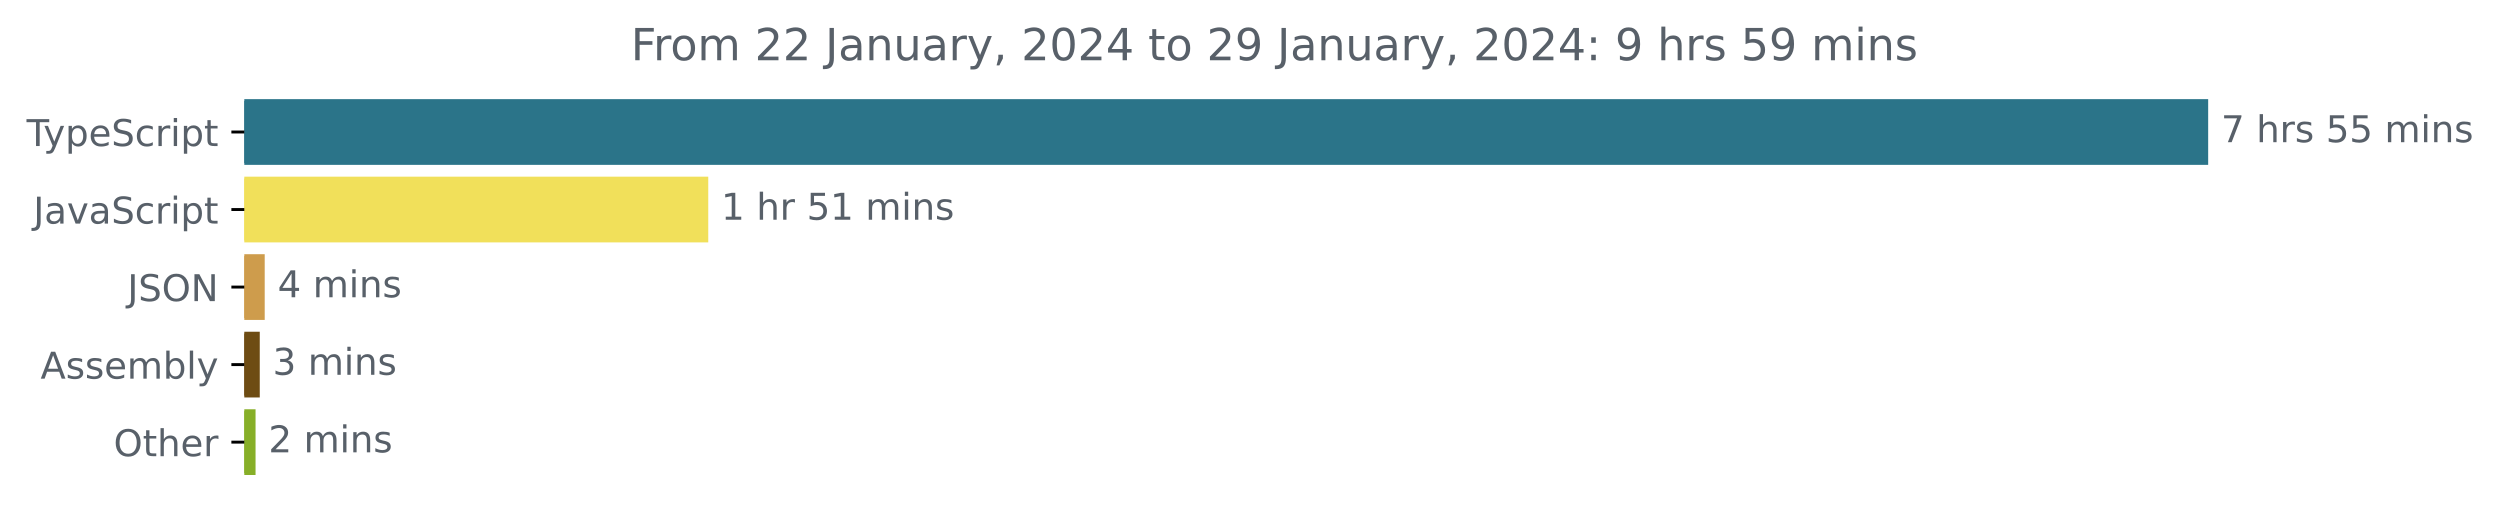
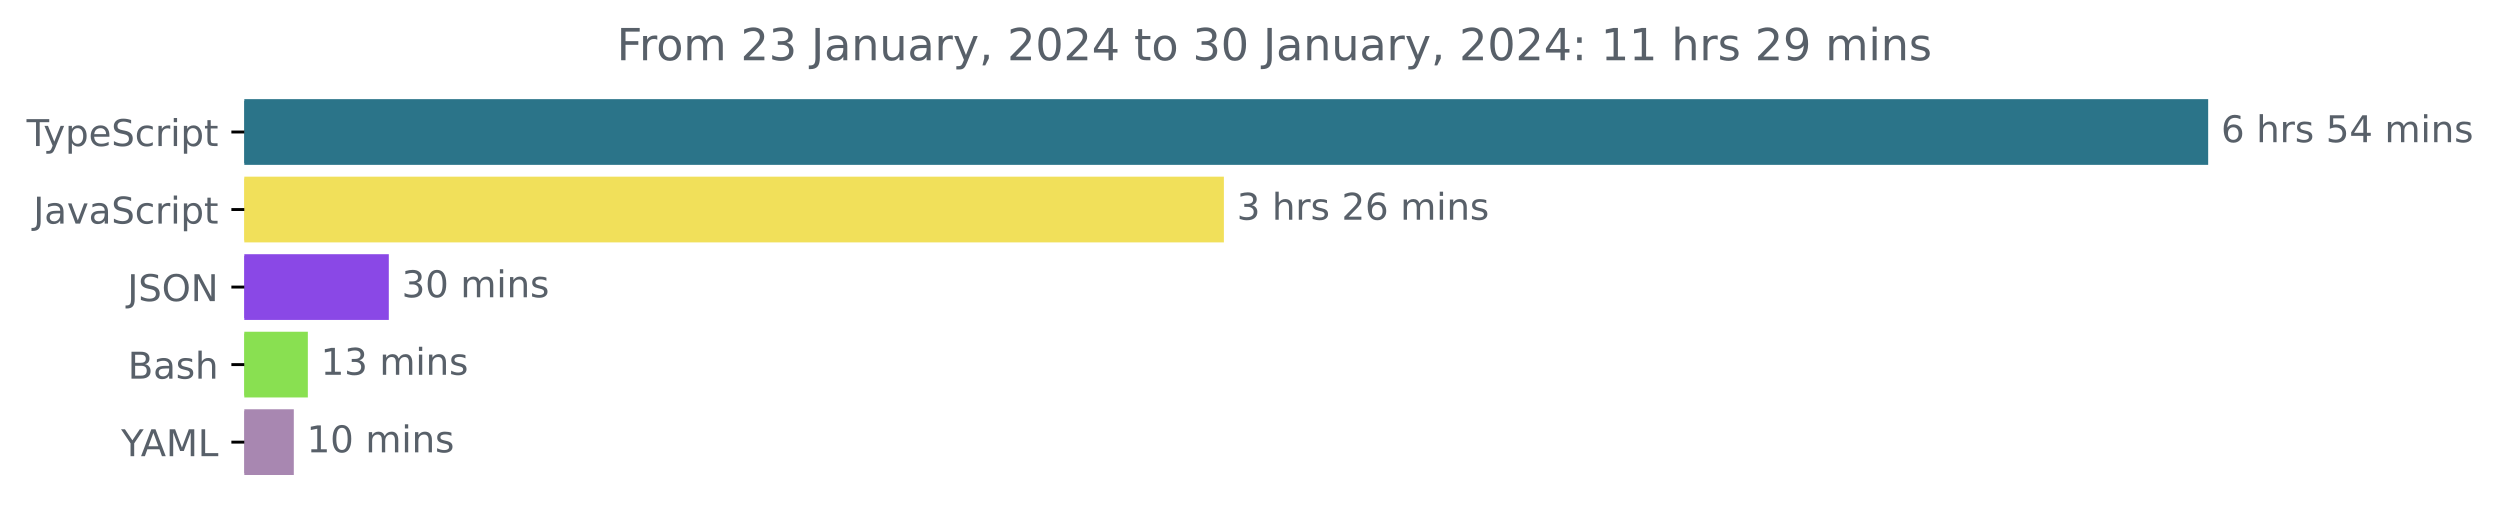
<svg xmlns="http://www.w3.org/2000/svg" xmlns:xlink="http://www.w3.org/1999/xlink" width="677.144pt" height="140.398pt" viewBox="0 0 677.144 140.398" version="1.1">
  <defs>
    <style type="text/css">*{stroke-linejoin: round; stroke-linecap: butt}</style>
  </defs>
  <g id="figure_1">
    <g id="patch_1">
      <path d="M -0 140.398  L 677.144 140.398  L 677.144 0  L -0 0  L -0 140.398  z " style="fill: none" />
    </g>
    <g id="axes_1">
      <g id="patch_2">
-         <path d="M 66.17 27.358  L 597.599 27.358  L 597.599 44.158  L 66.17 44.158  z " clip-path="url(#p7e50cfcc09)" style="fill: #2b7489; stroke: #2b7489; stroke-linejoin: miter" />
+         <path d="M 66.17 27.358  L 597.599 27.358  L 597.599 44.158  L 66.17 44.158  z " clip-path="url(#pef8b54c9c5)" style="fill: #2b7489; stroke: #2b7489; stroke-linejoin: miter" />
      </g>
      <g id="patch_3">
-         <path d="M 66.17 48.358  L 191.335 48.358  L 191.335 65.158  L 66.17 65.158  z " clip-path="url(#p7e50cfcc09)" style="fill: #f1e05a; stroke: #f1e05a; stroke-linejoin: miter" />
+         <path d="M 66.17 48.358  L 331 48.358  L 331 65.158  L 66.17 65.158  z " clip-path="url(#pef8b54c9c5)" style="fill: #f1e05a; stroke: #f1e05a; stroke-linejoin: miter" />
      </g>
      <g id="patch_4">
-         <path d="M 66.17 69.358  L 71.198 69.358  L 71.198 86.158  L 66.17 86.158  z " clip-path="url(#p7e50cfcc09)" style="fill: #ce9c4c; stroke: #ce9c4c; stroke-linejoin: miter" />
+         <path d="M 66.17 69.358  L 104.812 69.358  L 104.812 86.158  L 66.17 86.158  z " clip-path="url(#pef8b54c9c5)" style="fill: #8a48e6; stroke: #8a48e6; stroke-linejoin: miter" />
      </g>
      <g id="patch_5">
-         <path d="M 66.17 90.358  L 69.858 90.358  L 69.858 107.158  L 66.17 107.158  z " clip-path="url(#p7e50cfcc09)" style="fill: #6e4c13; stroke: #6e4c13; stroke-linejoin: miter" />
+         <path d="M 66.17 90.358  L 82.882 90.358  L 82.882 107.158  L 66.17 107.158  z " clip-path="url(#pef8b54c9c5)" style="fill: #89e051; stroke: #89e051; stroke-linejoin: miter" />
      </g>
      <g id="patch_6">
-         <path d="M 66.17 111.358  L 68.718 111.358  L 68.718 128.158  L 66.17 128.158  z " clip-path="url(#p7e50cfcc09)" style="fill: #87af28; stroke: #87af28; stroke-linejoin: miter" />
+         <path d="M 66.17 111.358  L 79.08 111.358  L 79.08 128.158  L 66.17 128.158  z " clip-path="url(#pef8b54c9c5)" style="fill: #a887b1; stroke: #a887b1; stroke-linejoin: miter" />
      </g>
      <g id="matplotlib.axis_1" />
      <g id="matplotlib.axis_2">
        <g id="ytick_1">
          <g id="line2d_1">
            <defs>
-               <path id="m5d9d6b4a57" d="M 0 0  L -3.5 0  " style="stroke: #000000; stroke-width: 0.8" />
+               <path id="md67da5e682" d="M 0 0  L -3.5 0  " style="stroke: #000000; stroke-width: 0.8" />
            </defs>
            <g>
-               <use xlink:href="#m5d9d6b4a57" x="66.17" y="35.758" style="stroke: #000000; stroke-width: 0.8" />
+               <use xlink:href="#md67da5e682" x="66.17" y="35.758" style="stroke: #000000; stroke-width: 0.8" />
            </g>
          </g>
          <g id="text_1">
            <g style="fill: #586069" transform="translate(7.2 39.55734)scale(0.1 -0.1)">
              <defs>
                <path id="DejaVuSans-54" d="M -19 4666  L 3928 4666  L 3928 4134  L 2272 4134  L 2272 0  L 1638 0  L 1638 4134  L -19 4134  L -19 4666  z " transform="scale(0.015625)" />
                <path id="DejaVuSans-79" d="M 2059 -325  Q 1816 -950 1584 -1140  Q 1353 -1331 966 -1331  L 506 -1331  L 506 -850  L 844 -850  Q 1081 -850 1212 -737  Q 1344 -625 1503 -206  L 1606 56  L 191 3500  L 800 3500  L 1894 763  L 2988 3500  L 3597 3500  L 2059 -325  z " transform="scale(0.015625)" />
                <path id="DejaVuSans-70" d="M 1159 525  L 1159 -1331  L 581 -1331  L 581 3500  L 1159 3500  L 1159 2969  Q 1341 3281 1617 3432  Q 1894 3584 2278 3584  Q 2916 3584 3314 3078  Q 3713 2572 3713 1747  Q 3713 922 3314 415  Q 2916 -91 2278 -91  Q 1894 -91 1617 61  Q 1341 213 1159 525  z M 3116 1747  Q 3116 2381 2855 2742  Q 2594 3103 2138 3103  Q 1681 3103 1420 2742  Q 1159 2381 1159 1747  Q 1159 1113 1420 752  Q 1681 391 2138 391  Q 2594 391 2855 752  Q 3116 1113 3116 1747  z " transform="scale(0.015625)" />
                <path id="DejaVuSans-65" d="M 3597 1894  L 3597 1613  L 953 1613  Q 991 1019 1311 708  Q 1631 397 2203 397  Q 2534 397 2845 478  Q 3156 559 3463 722  L 3463 178  Q 3153 47 2828 -22  Q 2503 -91 2169 -91  Q 1331 -91 842 396  Q 353 884 353 1716  Q 353 2575 817 3079  Q 1281 3584 2069 3584  Q 2775 3584 3186 3129  Q 3597 2675 3597 1894  z M 3022 2063  Q 3016 2534 2758 2815  Q 2500 3097 2075 3097  Q 1594 3097 1305 2825  Q 1016 2553 972 2059  L 3022 2063  z " transform="scale(0.015625)" />
                <path id="DejaVuSans-53" d="M 3425 4513  L 3425 3897  Q 3066 4069 2747 4153  Q 2428 4238 2131 4238  Q 1616 4238 1336 4038  Q 1056 3838 1056 3469  Q 1056 3159 1242 3001  Q 1428 2844 1947 2747  L 2328 2669  Q 3034 2534 3370 2195  Q 3706 1856 3706 1288  Q 3706 609 3251 259  Q 2797 -91 1919 -91  Q 1588 -91 1214 -16  Q 841 59 441 206  L 441 856  Q 825 641 1194 531  Q 1563 422 1919 422  Q 2459 422 2753 634  Q 3047 847 3047 1241  Q 3047 1584 2836 1778  Q 2625 1972 2144 2069  L 1759 2144  Q 1053 2284 737 2584  Q 422 2884 422 3419  Q 422 4038 858 4394  Q 1294 4750 2059 4750  Q 2388 4750 2728 4690  Q 3069 4631 3425 4513  z " transform="scale(0.015625)" />
                <path id="DejaVuSans-63" d="M 3122 3366  L 3122 2828  Q 2878 2963 2633 3030  Q 2388 3097 2138 3097  Q 1578 3097 1268 2742  Q 959 2388 959 1747  Q 959 1106 1268 751  Q 1578 397 2138 397  Q 2388 397 2633 464  Q 2878 531 3122 666  L 3122 134  Q 2881 22 2623 -34  Q 2366 -91 2075 -91  Q 1284 -91 818 406  Q 353 903 353 1747  Q 353 2603 823 3093  Q 1294 3584 2113 3584  Q 2378 3584 2631 3529  Q 2884 3475 3122 3366  z " transform="scale(0.015625)" />
                <path id="DejaVuSans-72" d="M 2631 2963  Q 2534 3019 2420 3045  Q 2306 3072 2169 3072  Q 1681 3072 1420 2755  Q 1159 2438 1159 1844  L 1159 0  L 581 0  L 581 3500  L 1159 3500  L 1159 2956  Q 1341 3275 1631 3429  Q 1922 3584 2338 3584  Q 2397 3584 2469 3576  Q 2541 3569 2628 3553  L 2631 2963  z " transform="scale(0.015625)" />
                <path id="DejaVuSans-69" d="M 603 3500  L 1178 3500  L 1178 0  L 603 0  L 603 3500  z M 603 4863  L 1178 4863  L 1178 4134  L 603 4134  L 603 4863  z " transform="scale(0.015625)" />
                <path id="DejaVuSans-74" d="M 1172 4494  L 1172 3500  L 2356 3500  L 2356 3053  L 1172 3053  L 1172 1153  Q 1172 725 1289 603  Q 1406 481 1766 481  L 2356 481  L 2356 0  L 1766 0  Q 1100 0 847 248  Q 594 497 594 1153  L 594 3053  L 172 3053  L 172 3500  L 594 3500  L 594 4494  L 1172 4494  z " transform="scale(0.015625)" />
              </defs>
              <use xlink:href="#DejaVuSans-54" />
              <use xlink:href="#DejaVuSans-79" x="45.459" />
              <use xlink:href="#DejaVuSans-70" x="104.639" />
              <use xlink:href="#DejaVuSans-65" x="168.115" />
              <use xlink:href="#DejaVuSans-53" x="229.639" />
              <use xlink:href="#DejaVuSans-63" x="293.115" />
              <use xlink:href="#DejaVuSans-72" x="348.096" />
              <use xlink:href="#DejaVuSans-69" x="389.209" />
              <use xlink:href="#DejaVuSans-70" x="416.992" />
              <use xlink:href="#DejaVuSans-74" x="480.469" />
            </g>
          </g>
        </g>
        <g id="ytick_2">
          <g id="line2d_2">
            <g>
-               <use xlink:href="#m5d9d6b4a57" x="66.17" y="56.758" style="stroke: #000000; stroke-width: 0.8" />
+               <use xlink:href="#md67da5e682" x="66.17" y="56.758" style="stroke: #000000; stroke-width: 0.8" />
            </g>
          </g>
          <g id="text_2">
            <g style="fill: #586069" transform="translate(9.040625 60.55734)scale(0.1 -0.1)">
              <defs>
                <path id="DejaVuSans-4a" d="M 628 4666  L 1259 4666  L 1259 325  Q 1259 -519 939 -900  Q 619 -1281 -91 -1281  L -331 -1281  L -331 -750  L -134 -750  Q 284 -750 456 -515  Q 628 -281 628 325  L 628 4666  z " transform="scale(0.015625)" />
                <path id="DejaVuSans-61" d="M 2194 1759  Q 1497 1759 1228 1600  Q 959 1441 959 1056  Q 959 750 1161 570  Q 1363 391 1709 391  Q 2188 391 2477 730  Q 2766 1069 2766 1631  L 2766 1759  L 2194 1759  z M 3341 1997  L 3341 0  L 2766 0  L 2766 531  Q 2569 213 2275 61  Q 1981 -91 1556 -91  Q 1019 -91 701 211  Q 384 513 384 1019  Q 384 1609 779 1909  Q 1175 2209 1959 2209  L 2766 2209  L 2766 2266  Q 2766 2663 2505 2880  Q 2244 3097 1772 3097  Q 1472 3097 1187 3025  Q 903 2953 641 2809  L 641 3341  Q 956 3463 1253 3523  Q 1550 3584 1831 3584  Q 2591 3584 2966 3190  Q 3341 2797 3341 1997  z " transform="scale(0.015625)" />
                <path id="DejaVuSans-76" d="M 191 3500  L 800 3500  L 1894 563  L 2988 3500  L 3597 3500  L 2284 0  L 1503 0  L 191 3500  z " transform="scale(0.015625)" />
              </defs>
              <use xlink:href="#DejaVuSans-4a" />
              <use xlink:href="#DejaVuSans-61" x="29.492" />
              <use xlink:href="#DejaVuSans-76" x="90.771" />
              <use xlink:href="#DejaVuSans-61" x="149.951" />
              <use xlink:href="#DejaVuSans-53" x="211.23" />
              <use xlink:href="#DejaVuSans-63" x="274.707" />
              <use xlink:href="#DejaVuSans-72" x="329.688" />
              <use xlink:href="#DejaVuSans-69" x="370.801" />
              <use xlink:href="#DejaVuSans-70" x="398.584" />
              <use xlink:href="#DejaVuSans-74" x="462.061" />
            </g>
          </g>
        </g>
        <g id="ytick_3">
          <g id="line2d_3">
            <g>
-               <use xlink:href="#m5d9d6b4a57" x="66.17" y="77.758" style="stroke: #000000; stroke-width: 0.8" />
+               <use xlink:href="#md67da5e682" x="66.17" y="77.758" style="stroke: #000000; stroke-width: 0.8" />
            </g>
          </g>
          <g id="text_3">
            <g style="fill: #586069" transform="translate(34.51875 81.55734)scale(0.1 -0.1)">
              <defs>
                <path id="DejaVuSans-4f" d="M 2522 4238  Q 1834 4238 1429 3725  Q 1025 3213 1025 2328  Q 1025 1447 1429 934  Q 1834 422 2522 422  Q 3209 422 3611 934  Q 4013 1447 4013 2328  Q 4013 3213 3611 3725  Q 3209 4238 2522 4238  z M 2522 4750  Q 3503 4750 4090 4092  Q 4678 3434 4678 2328  Q 4678 1225 4090 567  Q 3503 -91 2522 -91  Q 1538 -91 948 565  Q 359 1222 359 2328  Q 359 3434 948 4092  Q 1538 4750 2522 4750  z " transform="scale(0.015625)" />
                <path id="DejaVuSans-4e" d="M 628 4666  L 1478 4666  L 3547 763  L 3547 4666  L 4159 4666  L 4159 0  L 3309 0  L 1241 3903  L 1241 0  L 628 0  L 628 4666  z " transform="scale(0.015625)" />
              </defs>
              <use xlink:href="#DejaVuSans-4a" />
              <use xlink:href="#DejaVuSans-53" x="29.492" />
              <use xlink:href="#DejaVuSans-4f" x="92.969" />
              <use xlink:href="#DejaVuSans-4e" x="171.68" />
            </g>
          </g>
        </g>
        <g id="ytick_4">
          <g id="line2d_4">
            <g>
-               <use xlink:href="#m5d9d6b4a57" x="66.17" y="98.758" style="stroke: #000000; stroke-width: 0.8" />
+               <use xlink:href="#md67da5e682" x="66.17" y="98.758" style="stroke: #000000; stroke-width: 0.8" />
            </g>
          </g>
          <g id="text_4">
-             <g style="fill: #586069" transform="translate(10.97188 102.5573)scale(0.1 -0.1)">
-               <defs>
-                 <path id="DejaVuSans-41" d="M 2188 4044  L 1331 1722  L 3047 1722  L 2188 4044  z M 1831 4666  L 2547 4666  L 4325 0  L 3669 0  L 3244 1197  L 1141 1197  L 716 0  L 50 0  L 1831 4666  z " transform="scale(0.015625)" />
+             <g style="fill: #586069" transform="translate(34.63437 102.5573)scale(0.1 -0.1)">
+               <defs>
+                 <path id="DejaVuSans-42" d="M 1259 2228  L 1259 519  L 2272 519  Q 2781 519 3026 730  Q 3272 941 3272 1375  Q 3272 1813 3026 2020  Q 2781 2228 2272 2228  L 1259 2228  z M 1259 4147  L 1259 2741  L 2194 2741  Q 2656 2741 2882 2914  Q 3109 3088 3109 3444  Q 3109 3797 2882 3972  Q 2656 4147 2194 4147  L 1259 4147  z M 628 4666  L 2241 4666  Q 2963 4666 3353 4366  Q 3744 4066 3744 3513  Q 3744 3084 3544 2831  Q 3344 2578 2956 2516  Q 3422 2416 3680 2098  Q 3938 1781 3938 1306  Q 3938 681 3513 340  Q 3088 0 2303 0  L 628 0  L 628 4666  z " transform="scale(0.015625)" />
                <path id="DejaVuSans-73" d="M 2834 3397  L 2834 2853  Q 2591 2978 2328 3040  Q 2066 3103 1784 3103  Q 1356 3103 1142 2972  Q 928 2841 928 2578  Q 928 2378 1081 2264  Q 1234 2150 1697 2047  L 1894 2003  Q 2506 1872 2764 1633  Q 3022 1394 3022 966  Q 3022 478 2636 193  Q 2250 -91 1575 -91  Q 1294 -91 989 -36  Q 684 19 347 128  L 347 722  Q 666 556 975 473  Q 1284 391 1588 391  Q 1994 391 2212 530  Q 2431 669 2431 922  Q 2431 1156 2273 1281  Q 2116 1406 1581 1522  L 1381 1569  Q 847 1681 609 1914  Q 372 2147 372 2553  Q 372 3047 722 3315  Q 1072 3584 1716 3584  Q 2034 3584 2315 3537  Q 2597 3491 2834 3397  z " transform="scale(0.015625)" />
-                 <path id="DejaVuSans-6d" d="M 3328 2828  Q 3544 3216 3844 3400  Q 4144 3584 4550 3584  Q 5097 3584 5394 3201  Q 5691 2819 5691 2113  L 5691 0  L 5113 0  L 5113 2094  Q 5113 2597 4934 2840  Q 4756 3084 4391 3084  Q 3944 3084 3684 2787  Q 3425 2491 3425 1978  L 3425 0  L 2847 0  L 2847 2094  Q 2847 2600 2669 2842  Q 2491 3084 2119 3084  Q 1678 3084 1418 2786  Q 1159 2488 1159 1978  L 1159 0  L 581 0  L 581 3500  L 1159 3500  L 1159 2956  Q 1356 3278 1631 3431  Q 1906 3584 2284 3584  Q 2666 3584 2933 3390  Q 3200 3197 3328 2828  z " transform="scale(0.015625)" />
-                 <path id="DejaVuSans-62" d="M 3116 1747  Q 3116 2381 2855 2742  Q 2594 3103 2138 3103  Q 1681 3103 1420 2742  Q 1159 2381 1159 1747  Q 1159 1113 1420 752  Q 1681 391 2138 391  Q 2594 391 2855 752  Q 3116 1113 3116 1747  z M 1159 2969  Q 1341 3281 1617 3432  Q 1894 3584 2278 3584  Q 2916 3584 3314 3078  Q 3713 2572 3713 1747  Q 3713 922 3314 415  Q 2916 -91 2278 -91  Q 1894 -91 1617 61  Q 1341 213 1159 525  L 1159 0  L 581 0  L 581 4863  L 1159 4863  L 1159 2969  z " transform="scale(0.015625)" />
-                 <path id="DejaVuSans-6c" d="M 603 4863  L 1178 4863  L 1178 0  L 603 0  L 603 4863  z " transform="scale(0.015625)" />
-               </defs>
-               <use xlink:href="#DejaVuSans-41" />
-               <use xlink:href="#DejaVuSans-73" x="68.408" />
-               <use xlink:href="#DejaVuSans-73" x="120.508" />
-               <use xlink:href="#DejaVuSans-65" x="172.607" />
-               <use xlink:href="#DejaVuSans-6d" x="234.131" />
-               <use xlink:href="#DejaVuSans-62" x="331.543" />
-               <use xlink:href="#DejaVuSans-6c" x="395.02" />
-               <use xlink:href="#DejaVuSans-79" x="422.803" />
+                 <path id="DejaVuSans-68" d="M 3513 2113  L 3513 0  L 2938 0  L 2938 2094  Q 2938 2591 2744 2837  Q 2550 3084 2163 3084  Q 1697 3084 1428 2787  Q 1159 2491 1159 1978  L 1159 0  L 581 0  L 581 4863  L 1159 4863  L 1159 2956  Q 1366 3272 1645 3428  Q 1925 3584 2291 3584  Q 2894 3584 3203 3211  Q 3513 2838 3513 2113  z " transform="scale(0.015625)" />
+               </defs>
+               <use xlink:href="#DejaVuSans-42" />
+               <use xlink:href="#DejaVuSans-61" x="68.604" />
+               <use xlink:href="#DejaVuSans-73" x="129.883" />
+               <use xlink:href="#DejaVuSans-68" x="181.982" />
            </g>
          </g>
        </g>
        <g id="ytick_5">
          <g id="line2d_5">
            <g>
-               <use xlink:href="#m5d9d6b4a57" x="66.17" y="119.758" style="stroke: #000000; stroke-width: 0.8" />
+               <use xlink:href="#md67da5e682" x="66.17" y="119.758" style="stroke: #000000; stroke-width: 0.8" />
            </g>
          </g>
          <g id="text_5">
-             <g style="fill: #586069" transform="translate(30.77656 123.5573)scale(0.1 -0.1)">
-               <defs>
-                 <path id="DejaVuSans-68" d="M 3513 2113  L 3513 0  L 2938 0  L 2938 2094  Q 2938 2591 2744 2837  Q 2550 3084 2163 3084  Q 1697 3084 1428 2787  Q 1159 2491 1159 1978  L 1159 0  L 581 0  L 581 4863  L 1159 4863  L 1159 2956  Q 1366 3272 1645 3428  Q 1925 3584 2291 3584  Q 2894 3584 3203 3211  Q 3513 2838 3513 2113  z " transform="scale(0.015625)" />
-               </defs>
-               <use xlink:href="#DejaVuSans-4f" />
-               <use xlink:href="#DejaVuSans-74" x="78.711" />
-               <use xlink:href="#DejaVuSans-68" x="117.92" />
-               <use xlink:href="#DejaVuSans-65" x="181.299" />
-               <use xlink:href="#DejaVuSans-72" x="242.822" />
+             <g style="fill: #586069" transform="translate(32.79688 123.5573)scale(0.1 -0.1)">
+               <defs>
+                 <path id="DejaVuSans-59" d="M -13 4666  L 666 4666  L 1959 2747  L 3244 4666  L 3922 4666  L 2272 2222  L 2272 0  L 1638 0  L 1638 2222  L -13 4666  z " transform="scale(0.015625)" />
+                 <path id="DejaVuSans-41" d="M 2188 4044  L 1331 1722  L 3047 1722  L 2188 4044  z M 1831 4666  L 2547 4666  L 4325 0  L 3669 0  L 3244 1197  L 1141 1197  L 716 0  L 50 0  L 1831 4666  z " transform="scale(0.015625)" />
+                 <path id="DejaVuSans-4d" d="M 628 4666  L 1569 4666  L 2759 1491  L 3956 4666  L 4897 4666  L 4897 0  L 4281 0  L 4281 4097  L 3078 897  L 2444 897  L 1241 4097  L 1241 0  L 628 0  L 628 4666  z " transform="scale(0.015625)" />
+                 <path id="DejaVuSans-4c" d="M 628 4666  L 1259 4666  L 1259 531  L 3531 531  L 3531 0  L 628 0  L 628 4666  z " transform="scale(0.015625)" />
+               </defs>
+               <use xlink:href="#DejaVuSans-59" />
+               <use xlink:href="#DejaVuSans-41" x="53.334" />
+               <use xlink:href="#DejaVuSans-4d" x="121.742" />
+               <use xlink:href="#DejaVuSans-4c" x="208.021" />
            </g>
          </g>
        </g>
      </g>
      <g id="text_6">
        <g style="fill: #586069" transform="translate(601.5989 38.5175)scale(0.1 -0.1)">
          <defs>
-             <path id="DejaVuSans-37" d="M 525 4666  L 3525 4666  L 3525 4397  L 1831 0  L 1172 0  L 2766 4134  L 525 4134  L 525 4666  z " transform="scale(0.015625)" />
+             <path id="DejaVuSans-36" d="M 2113 2584  Q 1688 2584 1439 2293  Q 1191 2003 1191 1497  Q 1191 994 1439 701  Q 1688 409 2113 409  Q 2538 409 2786 701  Q 3034 994 3034 1497  Q 3034 2003 2786 2293  Q 2538 2584 2113 2584  z M 3366 4563  L 3366 3988  Q 3128 4100 2886 4159  Q 2644 4219 2406 4219  Q 1781 4219 1451 3797  Q 1122 3375 1075 2522  Q 1259 2794 1537 2939  Q 1816 3084 2150 3084  Q 2853 3084 3261 2657  Q 3669 2231 3669 1497  Q 3669 778 3244 343  Q 2819 -91 2113 -91  Q 1303 -91 875 529  Q 447 1150 447 2328  Q 447 3434 972 4092  Q 1497 4750 2381 4750  Q 2619 4750 2861 4703  Q 3103 4656 3366 4563  z " transform="scale(0.015625)" />
            <path id="DejaVuSans-20" transform="scale(0.015625)" />
            <path id="DejaVuSans-35" d="M 691 4666  L 3169 4666  L 3169 4134  L 1269 4134  L 1269 2991  Q 1406 3038 1543 3061  Q 1681 3084 1819 3084  Q 2600 3084 3056 2656  Q 3513 2228 3513 1497  Q 3513 744 3044 326  Q 2575 -91 1722 -91  Q 1428 -91 1123 -41  Q 819 9 494 109  L 494 744  Q 775 591 1075 516  Q 1375 441 1709 441  Q 2250 441 2565 725  Q 2881 1009 2881 1497  Q 2881 1984 2565 2268  Q 2250 2553 1709 2553  Q 1456 2553 1204 2497  Q 953 2441 691 2322  L 691 4666  z " transform="scale(0.015625)" />
+             <path id="DejaVuSans-34" d="M 2419 4116  L 825 1625  L 2419 1625  L 2419 4116  z M 2253 4666  L 3047 4666  L 3047 1625  L 3713 1625  L 3713 1100  L 3047 1100  L 3047 0  L 2419 0  L 2419 1100  L 313 1100  L 313 1709  L 2253 4666  z " transform="scale(0.015625)" />
+             <path id="DejaVuSans-6d" d="M 3328 2828  Q 3544 3216 3844 3400  Q 4144 3584 4550 3584  Q 5097 3584 5394 3201  Q 5691 2819 5691 2113  L 5691 0  L 5113 0  L 5113 2094  Q 5113 2597 4934 2840  Q 4756 3084 4391 3084  Q 3944 3084 3684 2787  Q 3425 2491 3425 1978  L 3425 0  L 2847 0  L 2847 2094  Q 2847 2600 2669 2842  Q 2491 3084 2119 3084  Q 1678 3084 1418 2786  Q 1159 2488 1159 1978  L 1159 0  L 581 0  L 581 3500  L 1159 3500  L 1159 2956  Q 1356 3278 1631 3431  Q 1906 3584 2284 3584  Q 2666 3584 2933 3390  Q 3200 3197 3328 2828  z " transform="scale(0.015625)" />
            <path id="DejaVuSans-6e" d="M 3513 2113  L 3513 0  L 2938 0  L 2938 2094  Q 2938 2591 2744 2837  Q 2550 3084 2163 3084  Q 1697 3084 1428 2787  Q 1159 2491 1159 1978  L 1159 0  L 581 0  L 581 3500  L 1159 3500  L 1159 2956  Q 1366 3272 1645 3428  Q 1925 3584 2291 3584  Q 2894 3584 3203 3211  Q 3513 2838 3513 2113  z " transform="scale(0.015625)" />
          </defs>
-           <use xlink:href="#DejaVuSans-37" />
+           <use xlink:href="#DejaVuSans-36" />
          <use xlink:href="#DejaVuSans-20" x="63.623" />
          <use xlink:href="#DejaVuSans-68" x="95.41" />
          <use xlink:href="#DejaVuSans-72" x="158.789" />
          <use xlink:href="#DejaVuSans-73" x="199.902" />
          <use xlink:href="#DejaVuSans-20" x="252.002" />
          <use xlink:href="#DejaVuSans-35" x="283.789" />
-           <use xlink:href="#DejaVuSans-35" x="347.412" />
+           <use xlink:href="#DejaVuSans-34" x="347.412" />
          <use xlink:href="#DejaVuSans-20" x="411.035" />
          <use xlink:href="#DejaVuSans-6d" x="442.822" />
          <use xlink:href="#DejaVuSans-69" x="540.234" />
          <use xlink:href="#DejaVuSans-6e" x="568.018" />
          <use xlink:href="#DejaVuSans-73" x="631.396" />
        </g>
      </g>
      <g id="text_7">
-         <g style="fill: #586069" transform="translate(195.3346 59.5175)scale(0.1 -0.1)">
-           <defs>
-             <path id="DejaVuSans-31" d="M 794 531  L 1825 531  L 1825 4091  L 703 3866  L 703 4441  L 1819 4666  L 2450 4666  L 2450 531  L 3481 531  L 3481 0  L 794 0  L 794 531  z " transform="scale(0.015625)" />
-           </defs>
-           <use xlink:href="#DejaVuSans-31" />
+         <g style="fill: #586069" transform="translate(335.0004 59.5175)scale(0.1 -0.1)">
+           <defs>
+             <path id="DejaVuSans-33" d="M 2597 2516  Q 3050 2419 3304 2112  Q 3559 1806 3559 1356  Q 3559 666 3084 287  Q 2609 -91 1734 -91  Q 1441 -91 1130 -33  Q 819 25 488 141  L 488 750  Q 750 597 1062 519  Q 1375 441 1716 441  Q 2309 441 2620 675  Q 2931 909 2931 1356  Q 2931 1769 2642 2001  Q 2353 2234 1838 2234  L 1294 2234  L 1294 2753  L 1863 2753  Q 2328 2753 2575 2939  Q 2822 3125 2822 3475  Q 2822 3834 2567 4026  Q 2313 4219 1838 4219  Q 1578 4219 1281 4162  Q 984 4106 628 3988  L 628 4550  Q 988 4650 1302 4700  Q 1616 4750 1894 4750  Q 2613 4750 3031 4423  Q 3450 4097 3450 3541  Q 3450 3153 3228 2886  Q 3006 2619 2597 2516  z " transform="scale(0.015625)" />
+             <path id="DejaVuSans-32" d="M 1228 531  L 3431 531  L 3431 0  L 469 0  L 469 531  Q 828 903 1448 1529  Q 2069 2156 2228 2338  Q 2531 2678 2651 2914  Q 2772 3150 2772 3378  Q 2772 3750 2511 3984  Q 2250 4219 1831 4219  Q 1534 4219 1204 4116  Q 875 4013 500 3803  L 500 4441  Q 881 4594 1212 4672  Q 1544 4750 1819 4750  Q 2544 4750 2975 4387  Q 3406 4025 3406 3419  Q 3406 3131 3298 2873  Q 3191 2616 2906 2266  Q 2828 2175 2409 1742  Q 1991 1309 1228 531  z " transform="scale(0.015625)" />
+           </defs>
+           <use xlink:href="#DejaVuSans-33" />
          <use xlink:href="#DejaVuSans-20" x="63.623" />
          <use xlink:href="#DejaVuSans-68" x="95.41" />
          <use xlink:href="#DejaVuSans-72" x="158.789" />
-           <use xlink:href="#DejaVuSans-20" x="199.902" />
-           <use xlink:href="#DejaVuSans-35" x="231.689" />
-           <use xlink:href="#DejaVuSans-31" x="295.312" />
-           <use xlink:href="#DejaVuSans-20" x="358.936" />
-           <use xlink:href="#DejaVuSans-6d" x="390.723" />
-           <use xlink:href="#DejaVuSans-69" x="488.135" />
-           <use xlink:href="#DejaVuSans-6e" x="515.918" />
-           <use xlink:href="#DejaVuSans-73" x="579.297" />
+           <use xlink:href="#DejaVuSans-73" x="199.902" />
+           <use xlink:href="#DejaVuSans-20" x="252.002" />
+           <use xlink:href="#DejaVuSans-32" x="283.789" />
+           <use xlink:href="#DejaVuSans-36" x="347.412" />
+           <use xlink:href="#DejaVuSans-20" x="411.035" />
+           <use xlink:href="#DejaVuSans-6d" x="442.822" />
+           <use xlink:href="#DejaVuSans-69" x="540.234" />
+           <use xlink:href="#DejaVuSans-6e" x="568.018" />
+           <use xlink:href="#DejaVuSans-73" x="631.396" />
        </g>
      </g>
      <g id="text_8">
-         <g style="fill: #586069" transform="translate(75.19834 80.5175)scale(0.1 -0.1)">
-           <defs>
-             <path id="DejaVuSans-34" d="M 2419 4116  L 825 1625  L 2419 1625  L 2419 4116  z M 2253 4666  L 3047 4666  L 3047 1625  L 3713 1625  L 3713 1100  L 3047 1100  L 3047 0  L 2419 0  L 2419 1100  L 313 1100  L 313 1709  L 2253 4666  z " transform="scale(0.015625)" />
-           </defs>
-           <use xlink:href="#DejaVuSans-34" />
-           <use xlink:href="#DejaVuSans-20" x="63.623" />
-           <use xlink:href="#DejaVuSans-6d" x="95.41" />
-           <use xlink:href="#DejaVuSans-69" x="192.822" />
-           <use xlink:href="#DejaVuSans-6e" x="220.605" />
-           <use xlink:href="#DejaVuSans-73" x="283.984" />
+         <g style="fill: #586069" transform="translate(108.8116 80.5175)scale(0.1 -0.1)">
+           <defs>
+             <path id="DejaVuSans-30" d="M 2034 4250  Q 1547 4250 1301 3770  Q 1056 3291 1056 2328  Q 1056 1369 1301 889  Q 1547 409 2034 409  Q 2525 409 2770 889  Q 3016 1369 3016 2328  Q 3016 3291 2770 3770  Q 2525 4250 2034 4250  z M 2034 4750  Q 2819 4750 3233 4129  Q 3647 3509 3647 2328  Q 3647 1150 3233 529  Q 2819 -91 2034 -91  Q 1250 -91 836 529  Q 422 1150 422 2328  Q 422 3509 836 4129  Q 1250 4750 2034 4750  z " transform="scale(0.015625)" />
+           </defs>
+           <use xlink:href="#DejaVuSans-33" />
+           <use xlink:href="#DejaVuSans-30" x="63.623" />
+           <use xlink:href="#DejaVuSans-20" x="127.246" />
+           <use xlink:href="#DejaVuSans-6d" x="159.033" />
+           <use xlink:href="#DejaVuSans-69" x="256.445" />
+           <use xlink:href="#DejaVuSans-6e" x="284.229" />
+           <use xlink:href="#DejaVuSans-73" x="347.607" />
        </g>
      </g>
      <g id="text_9">
-         <g style="fill: #586069" transform="translate(73.85753 101.5175)scale(0.1 -0.1)">
-           <defs>
-             <path id="DejaVuSans-33" d="M 2597 2516  Q 3050 2419 3304 2112  Q 3559 1806 3559 1356  Q 3559 666 3084 287  Q 2609 -91 1734 -91  Q 1441 -91 1130 -33  Q 819 25 488 141  L 488 750  Q 750 597 1062 519  Q 1375 441 1716 441  Q 2309 441 2620 675  Q 2931 909 2931 1356  Q 2931 1769 2642 2001  Q 2353 2234 1838 2234  L 1294 2234  L 1294 2753  L 1863 2753  Q 2328 2753 2575 2939  Q 2822 3125 2822 3475  Q 2822 3834 2567 4026  Q 2313 4219 1838 4219  Q 1578 4219 1281 4162  Q 984 4106 628 3988  L 628 4550  Q 988 4650 1302 4700  Q 1616 4750 1894 4750  Q 2613 4750 3031 4423  Q 3450 4097 3450 3541  Q 3450 3153 3228 2886  Q 3006 2619 2597 2516  z " transform="scale(0.015625)" />
-           </defs>
-           <use xlink:href="#DejaVuSans-33" />
-           <use xlink:href="#DejaVuSans-20" x="63.623" />
-           <use xlink:href="#DejaVuSans-6d" x="95.41" />
-           <use xlink:href="#DejaVuSans-69" x="192.822" />
-           <use xlink:href="#DejaVuSans-6e" x="220.605" />
-           <use xlink:href="#DejaVuSans-73" x="283.984" />
+         <g style="fill: #586069" transform="translate(86.88246 101.5175)scale(0.1 -0.1)">
+           <defs>
+             <path id="DejaVuSans-31" d="M 794 531  L 1825 531  L 1825 4091  L 703 3866  L 703 4441  L 1819 4666  L 2450 4666  L 2450 531  L 3481 531  L 3481 0  L 794 0  L 794 531  z " transform="scale(0.015625)" />
+           </defs>
+           <use xlink:href="#DejaVuSans-31" />
+           <use xlink:href="#DejaVuSans-33" x="63.623" />
+           <use xlink:href="#DejaVuSans-20" x="127.246" />
+           <use xlink:href="#DejaVuSans-6d" x="159.033" />
+           <use xlink:href="#DejaVuSans-69" x="256.445" />
+           <use xlink:href="#DejaVuSans-6e" x="284.229" />
+           <use xlink:href="#DejaVuSans-73" x="347.607" />
        </g>
      </g>
      <g id="text_10">
-         <g style="fill: #586069" transform="translate(72.71784 122.5175)scale(0.1 -0.1)">
-           <defs>
-             <path id="DejaVuSans-32" d="M 1228 531  L 3431 531  L 3431 0  L 469 0  L 469 531  Q 828 903 1448 1529  Q 2069 2156 2228 2338  Q 2531 2678 2651 2914  Q 2772 3150 2772 3378  Q 2772 3750 2511 3984  Q 2250 4219 1831 4219  Q 1534 4219 1204 4116  Q 875 4013 500 3803  L 500 4441  Q 881 4594 1212 4672  Q 1544 4750 1819 4750  Q 2544 4750 2975 4387  Q 3406 4025 3406 3419  Q 3406 3131 3298 2873  Q 3191 2616 2906 2266  Q 2828 2175 2409 1742  Q 1991 1309 1228 531  z " transform="scale(0.015625)" />
-           </defs>
-           <use xlink:href="#DejaVuSans-32" />
-           <use xlink:href="#DejaVuSans-20" x="63.623" />
-           <use xlink:href="#DejaVuSans-6d" x="95.41" />
-           <use xlink:href="#DejaVuSans-69" x="192.822" />
-           <use xlink:href="#DejaVuSans-6e" x="220.605" />
-           <use xlink:href="#DejaVuSans-73" x="283.984" />
+         <g style="fill: #586069" transform="translate(83.08022 122.5175)scale(0.1 -0.1)">
+           <use xlink:href="#DejaVuSans-31" />
+           <use xlink:href="#DejaVuSans-30" x="63.623" />
+           <use xlink:href="#DejaVuSans-20" x="127.246" />
+           <use xlink:href="#DejaVuSans-6d" x="159.033" />
+           <use xlink:href="#DejaVuSans-69" x="256.445" />
+           <use xlink:href="#DejaVuSans-6e" x="284.229" />
+           <use xlink:href="#DejaVuSans-73" x="347.607" />
        </g>
      </g>
      <g id="text_11">
-         <g style="fill: #586069" transform="translate(170.8834 16.31812)scale(0.12 -0.12)">
+         <g style="fill: #586069" transform="translate(167.0659 16.31812)scale(0.12 -0.12)">
          <defs>
            <path id="DejaVuSans-46" d="M 628 4666  L 3309 4666  L 3309 4134  L 1259 4134  L 1259 2759  L 3109 2759  L 3109 2228  L 1259 2228  L 1259 0  L 628 0  L 628 4666  z " transform="scale(0.015625)" />
            <path id="DejaVuSans-6f" d="M 1959 3097  Q 1497 3097 1228 2736  Q 959 2375 959 1747  Q 959 1119 1226 758  Q 1494 397 1959 397  Q 2419 397 2687 759  Q 2956 1122 2956 1747  Q 2956 2369 2687 2733  Q 2419 3097 1959 3097  z M 1959 3584  Q 2709 3584 3137 3096  Q 3566 2609 3566 1747  Q 3566 888 3137 398  Q 2709 -91 1959 -91  Q 1206 -91 779 398  Q 353 888 353 1747  Q 353 2609 779 3096  Q 1206 3584 1959 3584  z " transform="scale(0.015625)" />
            <path id="DejaVuSans-75" d="M 544 1381  L 544 3500  L 1119 3500  L 1119 1403  Q 1119 906 1312 657  Q 1506 409 1894 409  Q 2359 409 2629 706  Q 2900 1003 2900 1516  L 2900 3500  L 3475 3500  L 3475 0  L 2900 0  L 2900 538  Q 2691 219 2414 64  Q 2138 -91 1772 -91  Q 1169 -91 856 284  Q 544 659 544 1381  z M 1991 3584  L 1991 3584  z " transform="scale(0.015625)" />
            <path id="DejaVuSans-2c" d="M 750 794  L 1409 794  L 1409 256  L 897 -744  L 494 -744  L 750 256  L 750 794  z " transform="scale(0.015625)" />
-             <path id="DejaVuSans-30" d="M 2034 4250  Q 1547 4250 1301 3770  Q 1056 3291 1056 2328  Q 1056 1369 1301 889  Q 1547 409 2034 409  Q 2525 409 2770 889  Q 3016 1369 3016 2328  Q 3016 3291 2770 3770  Q 2525 4250 2034 4250  z M 2034 4750  Q 2819 4750 3233 4129  Q 3647 3509 3647 2328  Q 3647 1150 3233 529  Q 2819 -91 2034 -91  Q 1250 -91 836 529  Q 422 1150 422 2328  Q 422 3509 836 4129  Q 1250 4750 2034 4750  z " transform="scale(0.015625)" />
+             <path id="DejaVuSans-3a" d="M 750 794  L 1409 794  L 1409 0  L 750 0  L 750 794  z M 750 3309  L 1409 3309  L 1409 2516  L 750 2516  L 750 3309  z " transform="scale(0.015625)" />
            <path id="DejaVuSans-39" d="M 703 97  L 703 672  Q 941 559 1184 500  Q 1428 441 1663 441  Q 2288 441 2617 861  Q 2947 1281 2994 2138  Q 2813 1869 2534 1725  Q 2256 1581 1919 1581  Q 1219 1581 811 2004  Q 403 2428 403 3163  Q 403 3881 828 4315  Q 1253 4750 1959 4750  Q 2769 4750 3195 4129  Q 3622 3509 3622 2328  Q 3622 1225 3098 567  Q 2575 -91 1691 -91  Q 1453 -91 1209 -44  Q 966 3 703 97  z M 1959 2075  Q 2384 2075 2632 2365  Q 2881 2656 2881 3163  Q 2881 3666 2632 3958  Q 2384 4250 1959 4250  Q 1534 4250 1286 3958  Q 1038 3666 1038 3163  Q 1038 2656 1286 2365  Q 1534 2075 1959 2075  z " transform="scale(0.015625)" />
-             <path id="DejaVuSans-3a" d="M 750 794  L 1409 794  L 1409 0  L 750 0  L 750 794  z M 750 3309  L 1409 3309  L 1409 2516  L 750 2516  L 750 3309  z " transform="scale(0.015625)" />
          </defs>
          <use xlink:href="#DejaVuSans-46" />
          <use xlink:href="#DejaVuSans-72" x="50.27" />
          <use xlink:href="#DejaVuSans-6f" x="89.133" />
          <use xlink:href="#DejaVuSans-6d" x="150.314" />
          <use xlink:href="#DejaVuSans-20" x="247.727" />
          <use xlink:href="#DejaVuSans-32" x="279.514" />
-           <use xlink:href="#DejaVuSans-32" x="343.137" />
+           <use xlink:href="#DejaVuSans-33" x="343.137" />
          <use xlink:href="#DejaVuSans-20" x="406.76" />
          <use xlink:href="#DejaVuSans-4a" x="438.547" />
          <use xlink:href="#DejaVuSans-61" x="468.039" />
          <use xlink:href="#DejaVuSans-6e" x="529.318" />
          <use xlink:href="#DejaVuSans-75" x="592.697" />
          <use xlink:href="#DejaVuSans-61" x="656.076" />
          <use xlink:href="#DejaVuSans-72" x="717.355" />
          <use xlink:href="#DejaVuSans-79" x="758.469" />
          <use xlink:href="#DejaVuSans-2c" x="817.648" />
          <use xlink:href="#DejaVuSans-20" x="849.436" />
          <use xlink:href="#DejaVuSans-32" x="881.223" />
          <use xlink:href="#DejaVuSans-30" x="944.846" />
          <use xlink:href="#DejaVuSans-32" x="1008.469" />
          <use xlink:href="#DejaVuSans-34" x="1072.092" />
          <use xlink:href="#DejaVuSans-20" x="1135.715" />
          <use xlink:href="#DejaVuSans-74" x="1167.502" />
          <use xlink:href="#DejaVuSans-6f" x="1206.711" />
          <use xlink:href="#DejaVuSans-20" x="1267.893" />
-           <use xlink:href="#DejaVuSans-32" x="1299.68" />
-           <use xlink:href="#DejaVuSans-39" x="1363.303" />
+           <use xlink:href="#DejaVuSans-33" x="1299.68" />
+           <use xlink:href="#DejaVuSans-30" x="1363.303" />
          <use xlink:href="#DejaVuSans-20" x="1426.926" />
          <use xlink:href="#DejaVuSans-4a" x="1458.713" />
          <use xlink:href="#DejaVuSans-61" x="1488.205" />
          <use xlink:href="#DejaVuSans-6e" x="1549.484" />
          <use xlink:href="#DejaVuSans-75" x="1612.863" />
          <use xlink:href="#DejaVuSans-61" x="1676.242" />
          <use xlink:href="#DejaVuSans-72" x="1737.521" />
          <use xlink:href="#DejaVuSans-79" x="1778.635" />
          <use xlink:href="#DejaVuSans-2c" x="1837.814" />
          <use xlink:href="#DejaVuSans-20" x="1869.602" />
          <use xlink:href="#DejaVuSans-32" x="1901.389" />
          <use xlink:href="#DejaVuSans-30" x="1965.012" />
          <use xlink:href="#DejaVuSans-32" x="2028.635" />
          <use xlink:href="#DejaVuSans-34" x="2092.258" />
          <use xlink:href="#DejaVuSans-3a" x="2155.881" />
          <use xlink:href="#DejaVuSans-20" x="2189.572" />
-           <use xlink:href="#DejaVuSans-39" x="2221.359" />
-           <use xlink:href="#DejaVuSans-20" x="2284.982" />
-           <use xlink:href="#DejaVuSans-68" x="2316.77" />
-           <use xlink:href="#DejaVuSans-72" x="2380.148" />
-           <use xlink:href="#DejaVuSans-73" x="2421.262" />
-           <use xlink:href="#DejaVuSans-20" x="2473.361" />
-           <use xlink:href="#DejaVuSans-35" x="2505.148" />
-           <use xlink:href="#DejaVuSans-39" x="2568.771" />
-           <use xlink:href="#DejaVuSans-20" x="2632.395" />
-           <use xlink:href="#DejaVuSans-6d" x="2664.182" />
-           <use xlink:href="#DejaVuSans-69" x="2761.594" />
-           <use xlink:href="#DejaVuSans-6e" x="2789.377" />
-           <use xlink:href="#DejaVuSans-73" x="2852.756" />
+           <use xlink:href="#DejaVuSans-31" x="2221.359" />
+           <use xlink:href="#DejaVuSans-31" x="2284.982" />
+           <use xlink:href="#DejaVuSans-20" x="2348.605" />
+           <use xlink:href="#DejaVuSans-68" x="2380.393" />
+           <use xlink:href="#DejaVuSans-72" x="2443.771" />
+           <use xlink:href="#DejaVuSans-73" x="2484.885" />
+           <use xlink:href="#DejaVuSans-20" x="2536.984" />
+           <use xlink:href="#DejaVuSans-32" x="2568.771" />
+           <use xlink:href="#DejaVuSans-39" x="2632.395" />
+           <use xlink:href="#DejaVuSans-20" x="2696.018" />
+           <use xlink:href="#DejaVuSans-6d" x="2727.805" />
+           <use xlink:href="#DejaVuSans-69" x="2825.217" />
+           <use xlink:href="#DejaVuSans-6e" x="2853" />
+           <use xlink:href="#DejaVuSans-73" x="2916.379" />
        </g>
      </g>
    </g>
  </g>
  <defs>
-     <clipPath id="p7e50cfcc09">
+     <clipPath id="pef8b54c9c5">
      <rect x="66.17" y="22.318" width="558" height="110.88" />
    </clipPath>
  </defs>
</svg>
